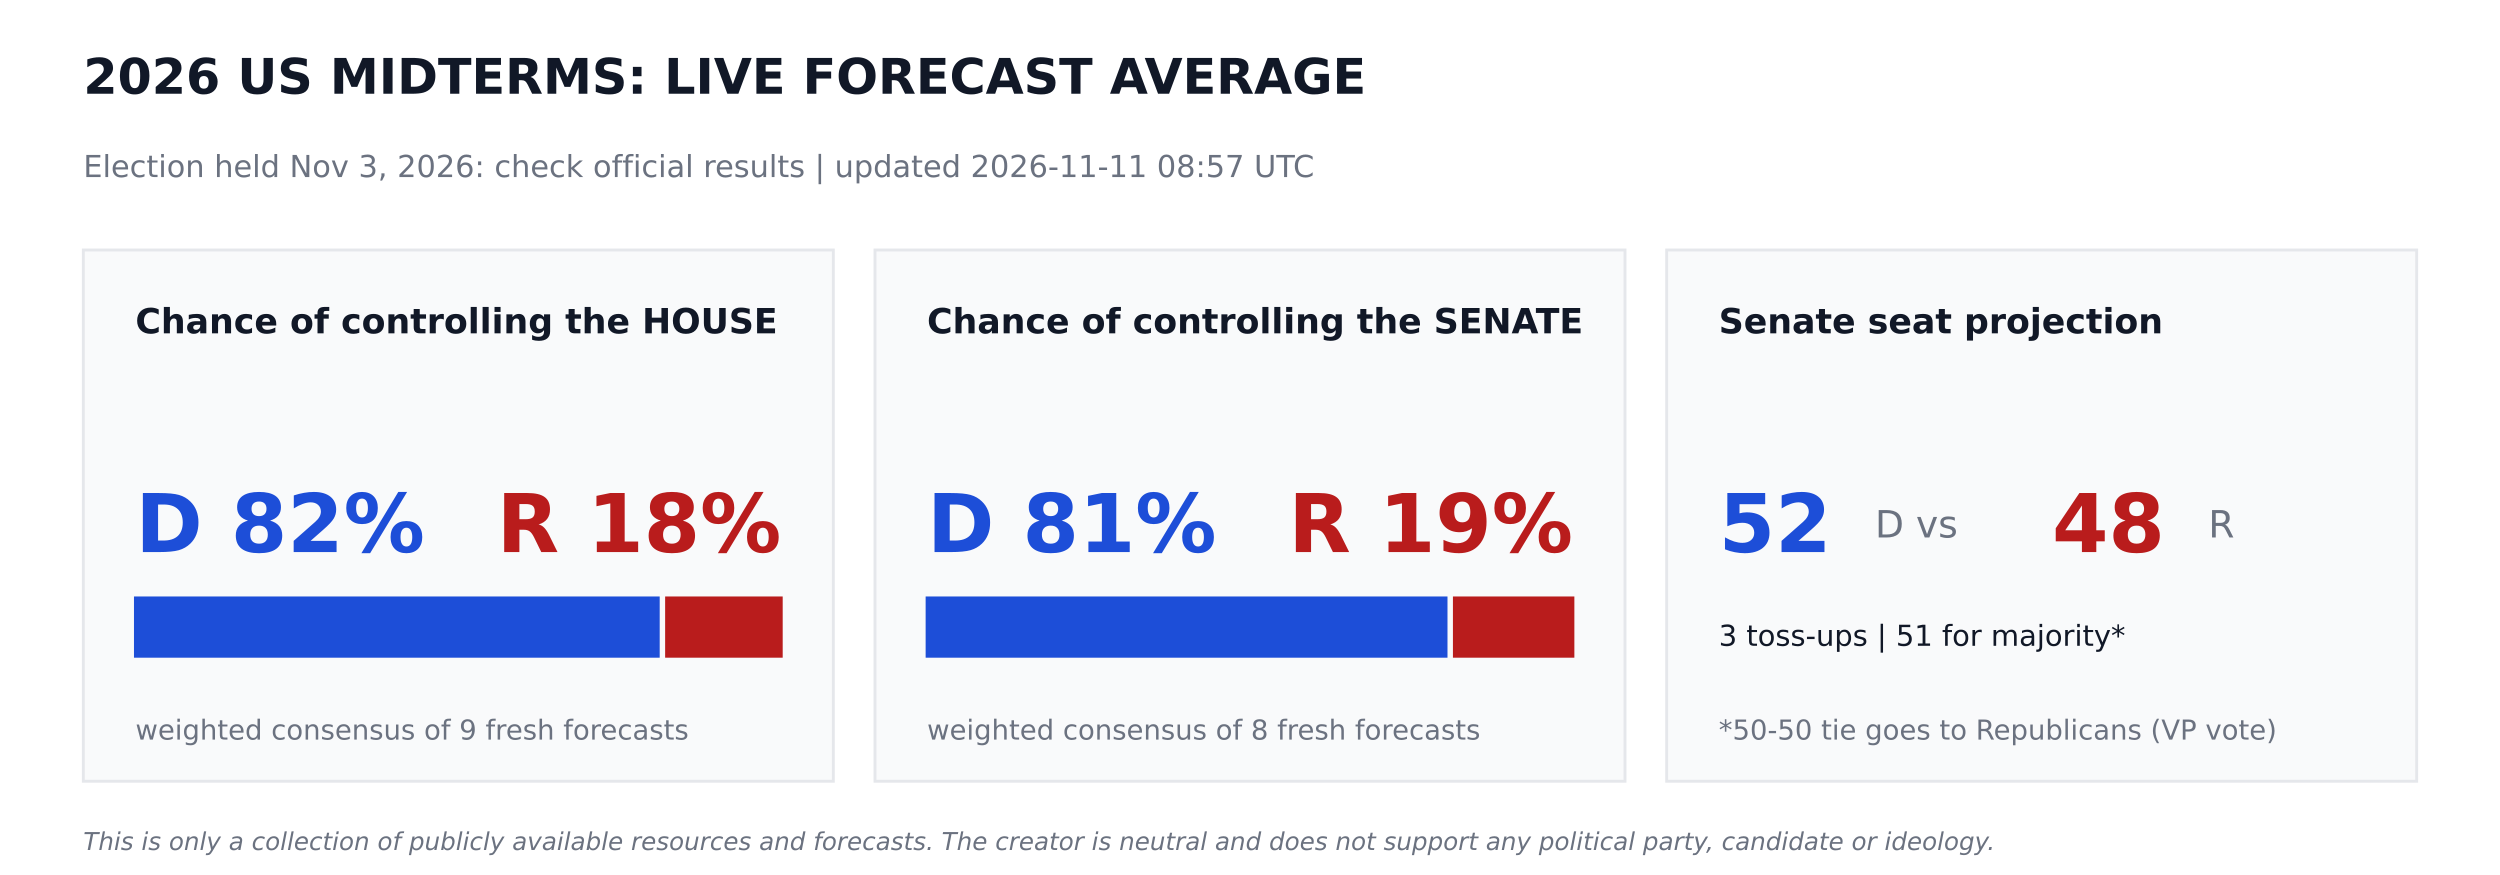
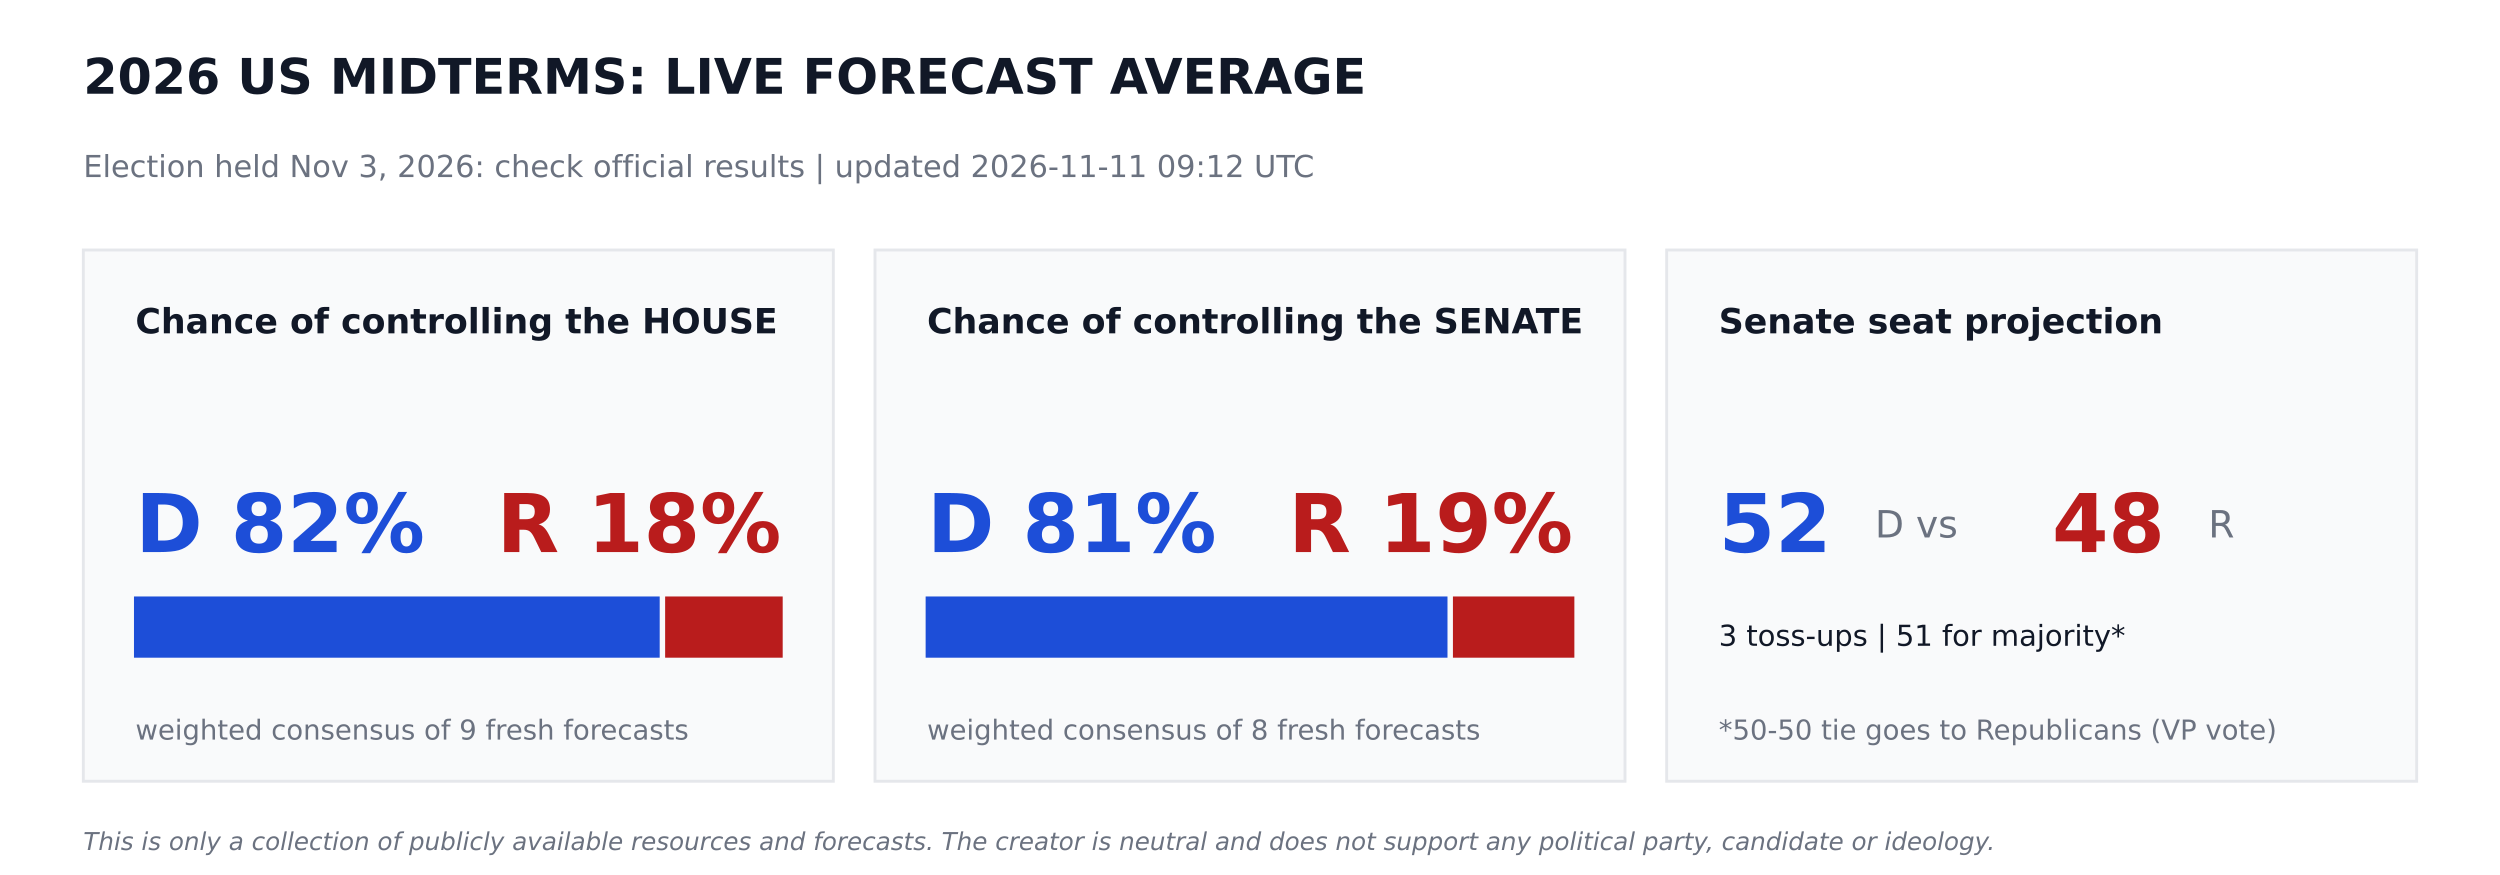
<svg xmlns="http://www.w3.org/2000/svg" width="864pt" height="302.4pt" viewBox="0 0 864 302.4" version="1.1">
  <defs>
    <style type="text/css">*{stroke-linejoin: round; stroke-linecap: butt}</style>
  </defs>
  <g id="figure_1">
    <g id="patch_1">
      <path d="M 0 302.4  L 864 302.4  L 864 0  L 0 0  z " style="fill: #ffffff" />
    </g>
    <g id="axes_1">
      <g id="patch_2">
-         <path d="M 28.8 270  L 288 270  L 288 86.4  L 28.8 86.4  z " clip-path="url(#p9ec0a63d24)" style="fill: #f9fafb; stroke: #e5e7eb; stroke-linejoin: miter" />
+         <path d="M 28.8 270  L 288 270  L 288 86.4  L 28.8 86.4  z " clip-path="url(#p3a89a42607)" style="fill: #f9fafb; stroke: #e5e7eb; stroke-linejoin: miter" />
      </g>
      <g id="patch_3">
-         <path d="M 46.8 226.8  L 227.491 226.8  L 227.491 206.64  L 46.8 206.64  z " clip-path="url(#p9ec0a63d24)" style="fill: #1d4ed8; stroke: #1d4ed8; stroke-linejoin: miter" />
+         <path d="M 46.8 226.8  L 227.491 226.8  L 227.491 206.64  L 46.8 206.64  z " clip-path="url(#p3a89a42607)" style="fill: #1d4ed8; stroke: #1d4ed8; stroke-linejoin: miter" />
      </g>
      <g id="patch_4">
-         <path d="M 230.371 226.8  L 270 226.8  L 270 206.64  L 230.371 206.64  z " clip-path="url(#p9ec0a63d24)" style="fill: #b91c1c; stroke: #b91c1c; stroke-linejoin: miter" />
+         <path d="M 230.371 226.8  L 270 226.8  L 270 206.64  L 230.371 206.64  z " clip-path="url(#p3a89a42607)" style="fill: #b91c1c; stroke: #b91c1c; stroke-linejoin: miter" />
      </g>
      <g id="patch_5">
-         <path d="M 302.4 270  L 561.6 270  L 561.6 86.4  L 302.4 86.4  z " clip-path="url(#p9ec0a63d24)" style="fill: #f9fafb; stroke: #e5e7eb; stroke-linejoin: miter" />
+         <path d="M 302.4 270  L 561.6 270  L 561.6 86.4  L 302.4 86.4  z " clip-path="url(#p3a89a42607)" style="fill: #f9fafb; stroke: #e5e7eb; stroke-linejoin: miter" />
      </g>
      <g id="patch_6">
-         <path d="M 320.4 226.8  L 499.752 226.8  L 499.752 206.64  L 320.4 206.64  z " clip-path="url(#p9ec0a63d24)" style="fill: #1d4ed8; stroke: #1d4ed8; stroke-linejoin: miter" />
+         <path d="M 320.4 226.8  L 499.752 226.8  L 499.752 206.64  L 320.4 206.64  z " clip-path="url(#p3a89a42607)" style="fill: #1d4ed8; stroke: #1d4ed8; stroke-linejoin: miter" />
      </g>
      <g id="patch_7">
-         <path d="M 502.632 226.8  L 543.6 226.8  L 543.6 206.64  L 502.632 206.64  z " clip-path="url(#p9ec0a63d24)" style="fill: #b91c1c; stroke: #b91c1c; stroke-linejoin: miter" />
+         <path d="M 502.632 226.8  L 543.6 226.8  L 543.6 206.64  L 502.632 206.64  z " clip-path="url(#p3a89a42607)" style="fill: #b91c1c; stroke: #b91c1c; stroke-linejoin: miter" />
      </g>
      <g id="patch_8">
-         <path d="M 576 270  L 835.2 270  L 835.2 86.4  L 576 86.4  z " clip-path="url(#p9ec0a63d24)" style="fill: #f9fafb; stroke: #e5e7eb; stroke-linejoin: miter" />
+         <path d="M 576 270  L 835.2 270  L 835.2 86.4  L 576 86.4  z " clip-path="url(#p3a89a42607)" style="fill: #f9fafb; stroke: #e5e7eb; stroke-linejoin: miter" />
      </g>
      <g id="text_1">
        <text style="font-weight: 700; font-size: 17px; font-family: 'DejaVu Sans'; text-anchor: start; fill: #111827" x="28.8" y="32.4" transform="rotate(-0 28.8 32.4)">2026 US MIDTERMS: LIVE FORECAST AVERAGE</text>
      </g>
      <g id="text_2">
-         <text style="font-size: 10.5px; font-family: 'DejaVu Sans'; text-anchor: start; fill: #6b7280" x="28.8" y="61.2" transform="rotate(-0 28.8 61.2)">Election held Nov 3, 2026: check official results   |   updated 2026-11-11 08:57 UTC</text>
+         <text style="font-size: 10.5px; font-family: 'DejaVu Sans'; text-anchor: start; fill: #6b7280" x="28.8" y="61.2" transform="rotate(-0 28.8 61.2)">Election held Nov 3, 2026: check official results   |   updated 2026-11-11 09:12 UTC</text>
      </g>
      <g id="text_3">
        <text style="font-weight: 700; font-size: 12px; font-family: 'DejaVu Sans'; text-anchor: start; fill: #111827" x="46.8" y="115.2" transform="rotate(-0 46.8 115.2)">Chance of controlling the HOUSE</text>
      </g>
      <g id="text_4">
        <text style="font-weight: 700; font-size: 28px; font-family: 'DejaVu Sans'; text-anchor: start; fill: #1d4ed8" x="46.8" y="190.8" transform="rotate(-0 46.8 190.8)">D 82%</text>
      </g>
      <g id="text_5">
        <text style="font-weight: 700; font-size: 28px; font-family: 'DejaVu Sans'; text-anchor: end; fill: #b91c1c" x="270" y="190.8" transform="rotate(-0 270 190.8)">R 18%</text>
      </g>
      <g id="text_6">
        <text style="font-size: 9.5px; font-family: 'DejaVu Sans'; text-anchor: start; fill: #6b7280" x="46.8" y="255.6" transform="rotate(-0 46.8 255.6)">weighted consensus of 9 fresh forecasts</text>
      </g>
      <g id="text_7">
        <text style="font-weight: 700; font-size: 12px; font-family: 'DejaVu Sans'; text-anchor: start; fill: #111827" x="320.4" y="115.2" transform="rotate(-0 320.4 115.2)">Chance of controlling the SENATE</text>
      </g>
      <g id="text_8">
        <text style="font-weight: 700; font-size: 28px; font-family: 'DejaVu Sans'; text-anchor: start; fill: #1d4ed8" x="320.4" y="190.8" transform="rotate(-0 320.4 190.8)">D 81%</text>
      </g>
      <g id="text_9">
        <text style="font-weight: 700; font-size: 28px; font-family: 'DejaVu Sans'; text-anchor: end; fill: #b91c1c" x="543.6" y="190.8" transform="rotate(-0 543.6 190.8)">R 19%</text>
      </g>
      <g id="text_10">
        <text style="font-size: 9.5px; font-family: 'DejaVu Sans'; text-anchor: start; fill: #6b7280" x="320.4" y="255.6" transform="rotate(-0 320.4 255.6)">weighted consensus of 8 fresh forecasts</text>
      </g>
      <g id="text_11">
        <text style="font-weight: 700; font-size: 12px; font-family: 'DejaVu Sans'; text-anchor: start; fill: #111827" x="594" y="115.2" transform="rotate(-0 594 115.2)">Senate seat projection</text>
      </g>
      <g id="text_12">
        <text style="font-weight: 700; font-size: 28px; font-family: 'DejaVu Sans'; text-anchor: start; fill: #1d4ed8" x="594" y="190.8" transform="rotate(-0 594 190.8)">52</text>
      </g>
      <g id="text_13">
        <text style="font-size: 13px; font-family: 'DejaVu Sans'; text-anchor: start; fill: #6b7280" x="648" y="185.76" transform="rotate(-0 648 185.76)">D  vs</text>
      </g>
      <g id="text_14">
        <text style="font-weight: 700; font-size: 28px; font-family: 'DejaVu Sans'; text-anchor: start; fill: #b91c1c" x="709.2" y="190.8" transform="rotate(-0 709.2 190.8)">48</text>
      </g>
      <g id="text_15">
        <text style="font-size: 13px; font-family: 'DejaVu Sans'; text-anchor: start; fill: #6b7280" x="763.2" y="185.76" transform="rotate(-0 763.2 185.76)">R</text>
      </g>
      <g id="text_16">
        <text style="font-size: 10px; font-family: 'DejaVu Sans'; text-anchor: start; fill: #111827" x="594" y="223.2" transform="rotate(-0 594 223.2)">3 toss-ups  |  51 for majority*</text>
      </g>
      <g id="text_17">
        <text style="font-size: 9.5px; font-family: 'DejaVu Sans'; text-anchor: start; fill: #6b7280" x="594" y="255.6" transform="rotate(-0 594 255.6)">*50-50 tie goes to Republicans (VP vote)</text>
      </g>
      <g id="text_18">
        <text style="font-style: italic; font-size: 8.5px; font-family: 'DejaVu Sans'; text-anchor: start; fill: #6b7280" x="28.8" y="293.76" transform="rotate(-0 28.8 293.76)">This is only a collection of publicly available resources and forecasts. The creator is neutral and does not support any political party, candidate or ideology.</text>
      </g>
    </g>
  </g>
  <defs>
-     <clipPath id="p9ec0a63d24">
+     <clipPath id="p3a89a42607">
      <rect x="0" y="0" width="864" height="302.4" />
    </clipPath>
  </defs>
</svg>
